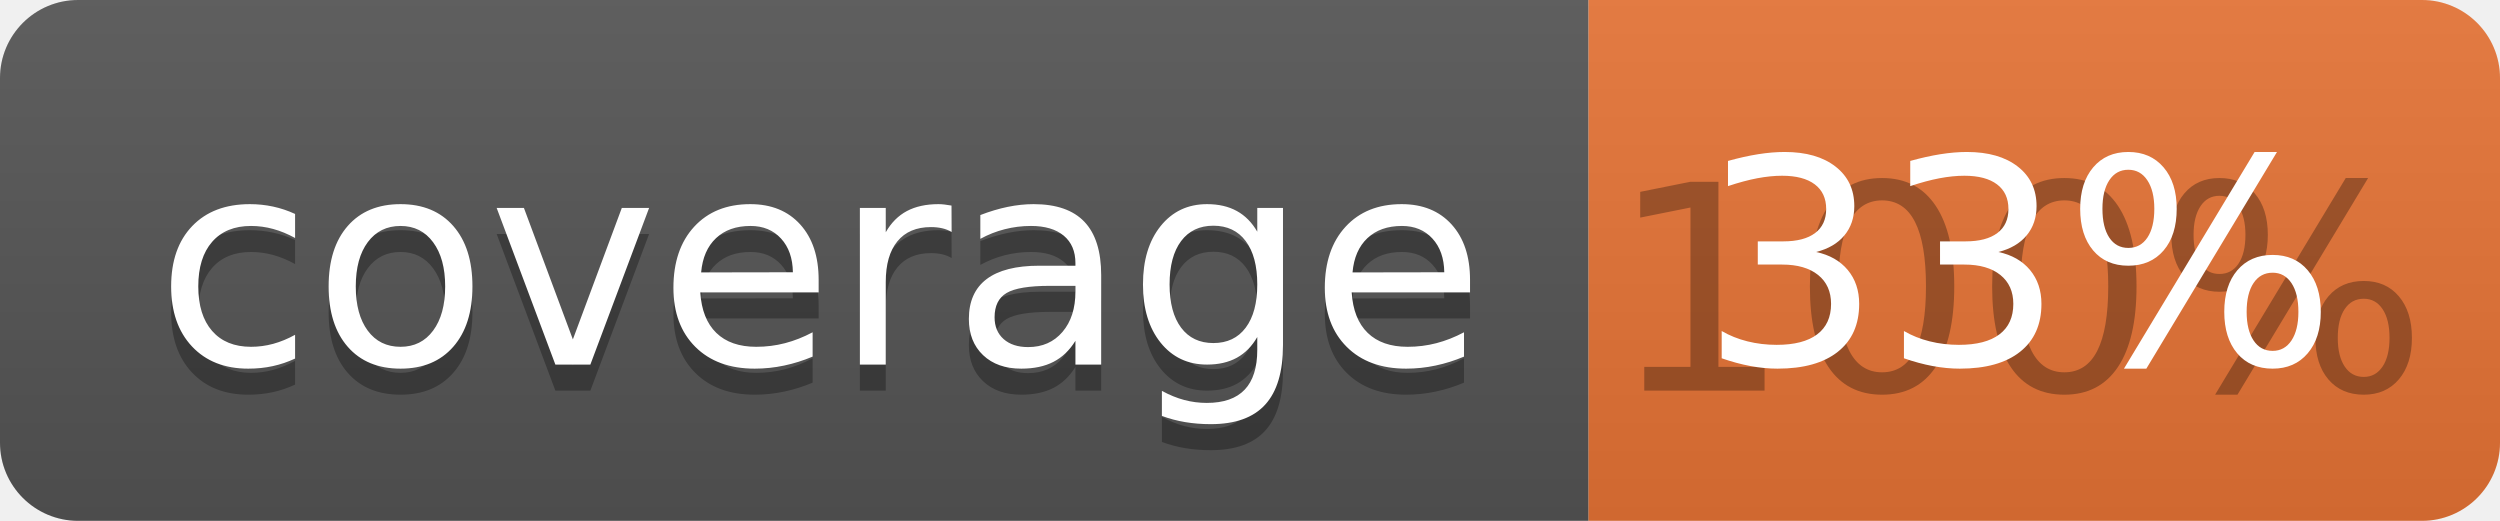
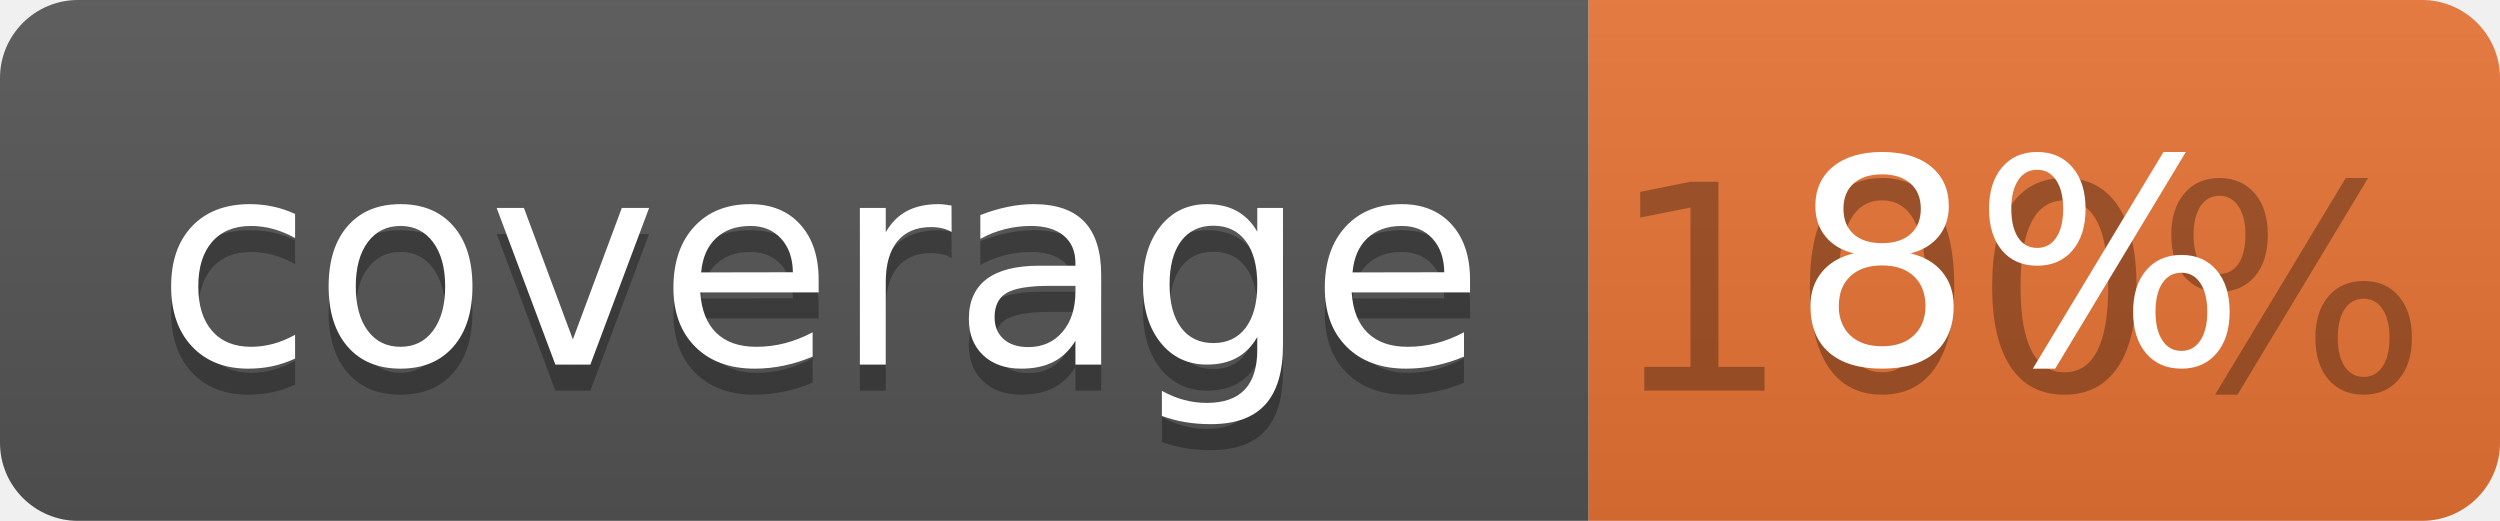
<svg xmlns="http://www.w3.org/2000/svg" width="96" height="20">
  <linearGradient id="b" x2="0" y2="100%">
    <stop offset="0" stop-color="#bbb" stop-opacity=".1" />
    <stop offset="1" stop-opacity=".1" />
  </linearGradient>
  <clipPath id="a">
    <rect width="96" height="20" rx="3" fill="#fff" />
  </clipPath>
  <g clip-path="url(#a)">
    <path fill="#555" d="M0 0h61v20H0z" />
    <path fill="#E87435" d="M61 0h35v20H61z" />
    <path fill="url(#b)" d="M0 0h96v20H0z" />
  </g>
  <g fill="#fff" text-anchor="middle" font-family="DejaVu Sans,Verdana,Geneva,sans-serif" font-size="110">
    <text x="315" y="150" fill="#010101" fill-opacity=".3" transform="scale(.1)" textLength="510">coverage</text>
    <text x="315" y="140" transform="scale(.1)" textLength="510">coverage</text>
    <text x="775" y="150" fill="#010101" fill-opacity=".3" transform="scale(.1)" textLength="250">100%</text>
-     <text x="775" y="140" transform="scale(.1)" textLength="250">33%</text>
+     <text x="775" y="140" transform="scale(.1)" textLength="250">8%</text>
  </g>
</svg>
